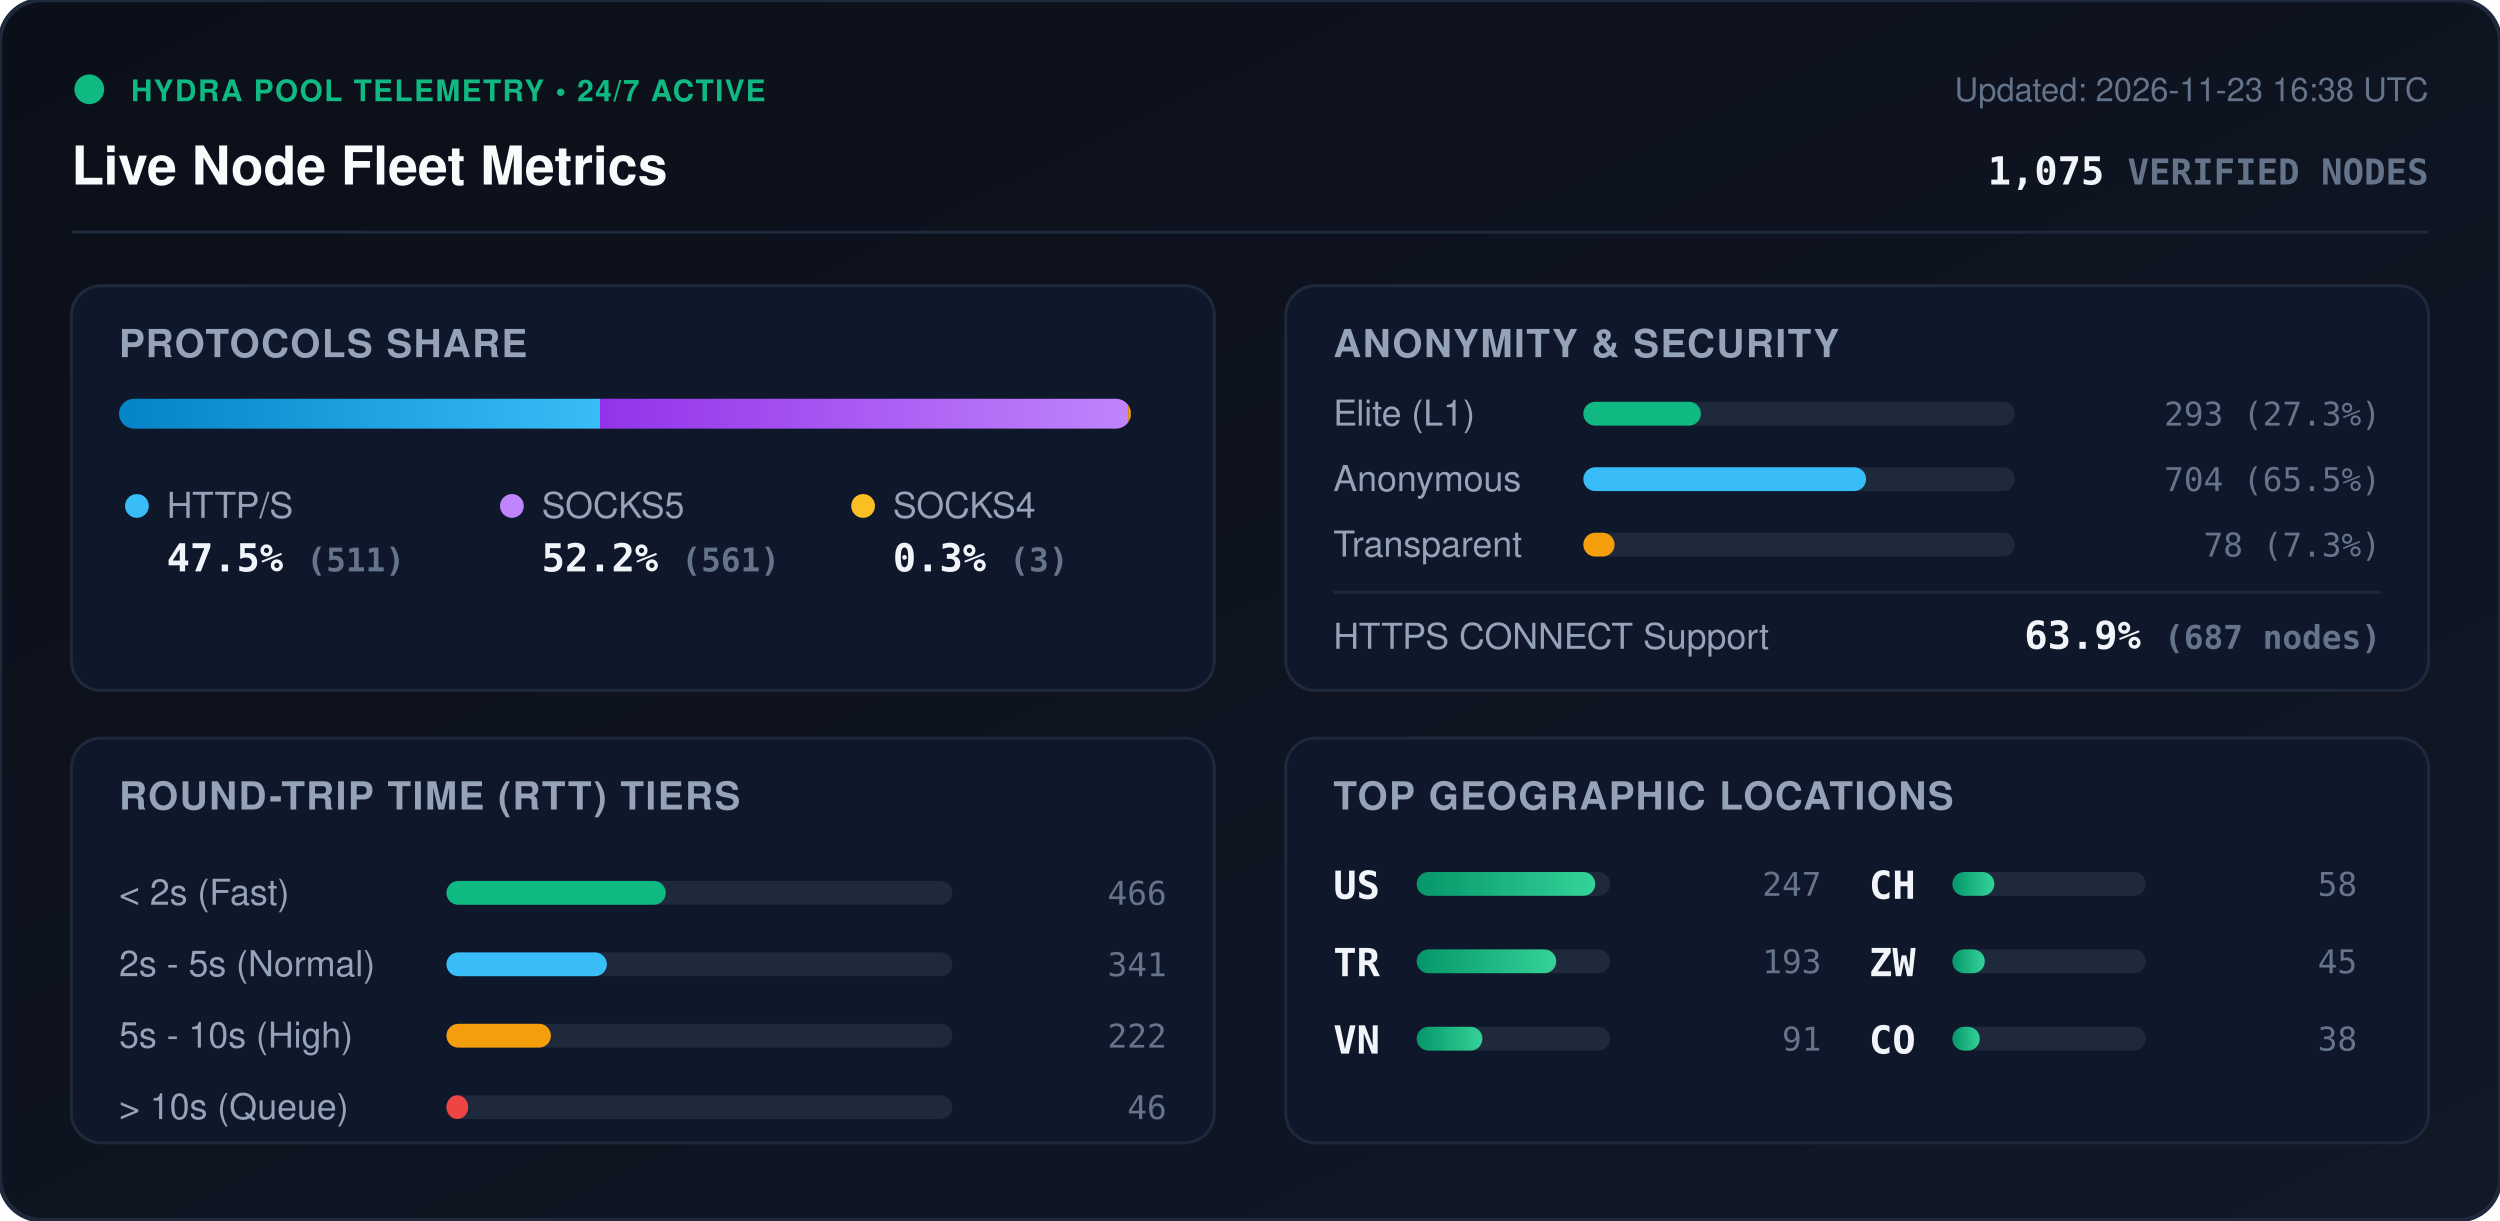
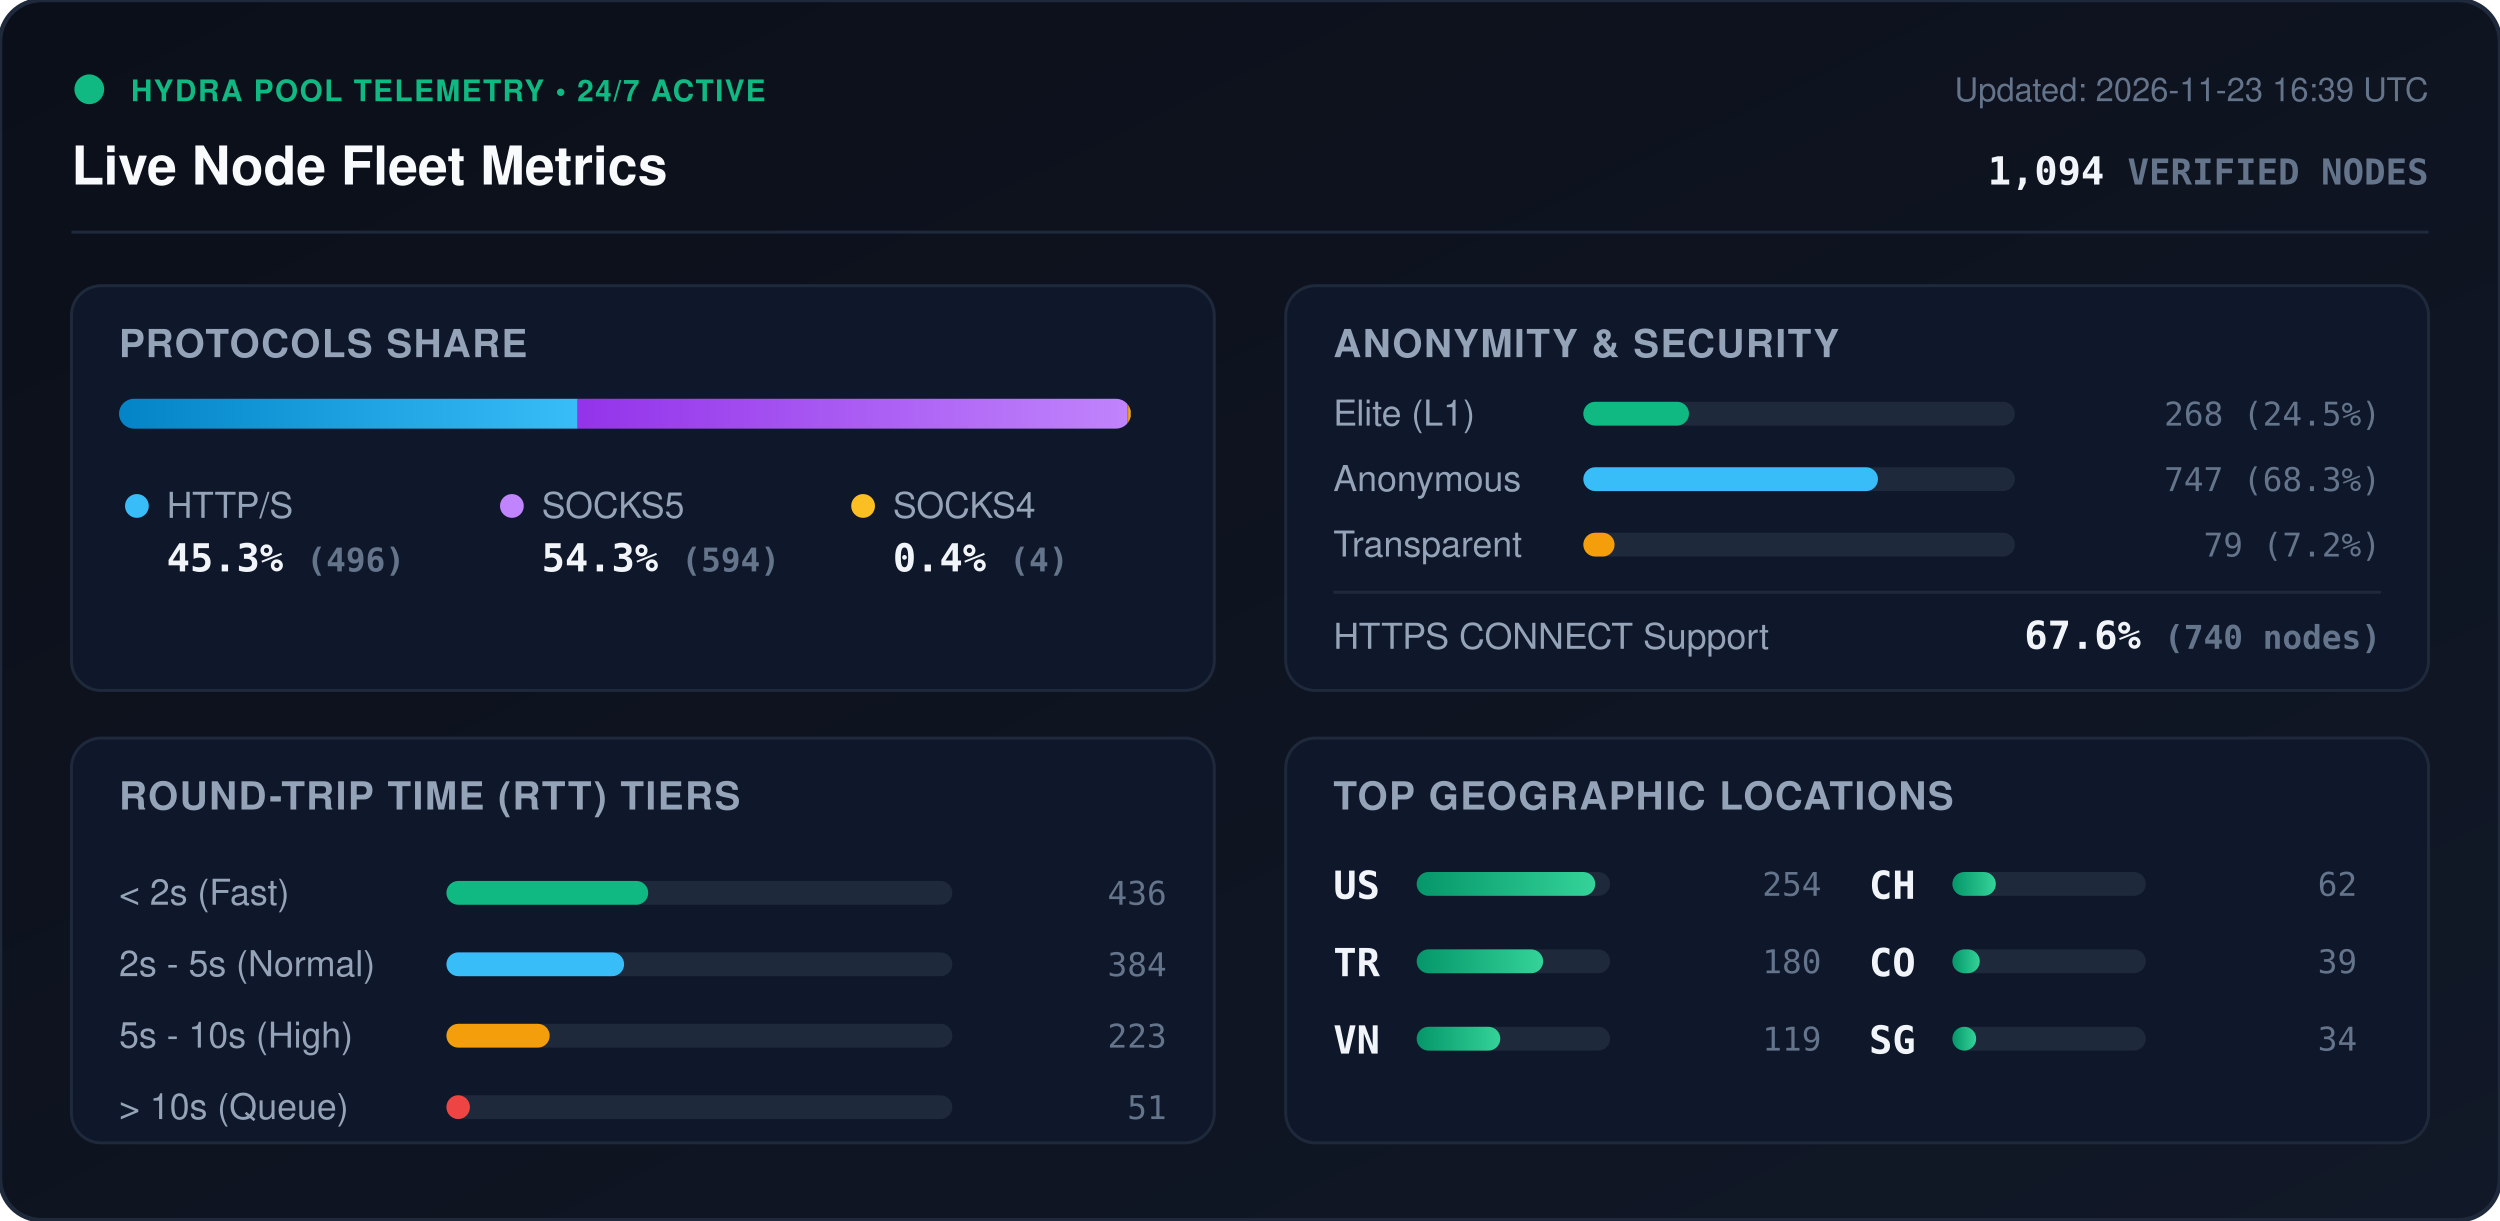
<svg xmlns="http://www.w3.org/2000/svg" viewBox="0 0 840 410" width="840" height="410" style="max-width: 100%; height: auto;">
  <defs>
    <linearGradient id="bg" x1="0%" y1="0%" x2="100%" y2="100%">
      <stop offset="0%" stop-color="#0b0f19" />
      <stop offset="100%" stop-color="#111827" />
    </linearGradient>
    <linearGradient id="bar-http" x1="0%" y1="0%" x2="100%" y2="0%">
      <stop offset="0%" stop-color="#0284c7" />
      <stop offset="100%" stop-color="#38bdf8" />
    </linearGradient>
    <linearGradient id="bar-socks5" x1="0%" y1="0%" x2="100%" y2="0%">
      <stop offset="0%" stop-color="#9333ea" />
      <stop offset="100%" stop-color="#c084fc" />
    </linearGradient>
    <linearGradient id="bar-socks4" x1="0%" y1="0%" x2="100%" y2="0%">
      <stop offset="0%" stop-color="#d97706" />
      <stop offset="100%" stop-color="#fbbf24" />
    </linearGradient>
    <linearGradient id="bar-green" x1="0%" y1="0%" x2="100%" y2="0%">
      <stop offset="0%" stop-color="#059669" />
      <stop offset="100%" stop-color="#34d399" />
    </linearGradient>
    <clipPath id="prog-track-clip">
      <rect width="340.0" height="10" rx="5" />
    </clipPath>
    <style>
      .title { font: 700 18px -apple-system, BlinkMacSystemFont, 'Segoe UI', Helvetica, Arial, sans-serif; fill: #f8fafc; }
      .sub { font: 500 11px -apple-system, BlinkMacSystemFont, 'Segoe UI', Helvetica, Arial, sans-serif; fill: #64748b; }
      .section-hdr { font: 600 13px -apple-system, BlinkMacSystemFont, 'Segoe UI', Helvetica, Arial, sans-serif; fill: #94a3b8; letter-spacing: 0.5px; }
      .metric-val { font: 700 13px -apple-system, BlinkMacSystemFont, 'Segoe UI', Helvetica, Arial, sans-serif; fill: #f1f5f9; }
      .metric-lbl { font: 500 12px -apple-system, BlinkMacSystemFont, 'Segoe UI', Helvetica, Arial, sans-serif; fill: #94a3b8; }
      .badge-txt { font: 700 10px -apple-system, BlinkMacSystemFont, 'Segoe UI', Helvetica, Arial, sans-serif; fill: #10b981; letter-spacing: 0.5px; }
      .mono { font-family: ui-monospace, SFMono-Regular, Menlo, Monaco, Consolas, monospace; }
      .pulse { animation: beacon 2s infinite ease-in-out; }
      @keyframes beacon { 0%, 100% { opacity: 1; } 50% { opacity: 0.35; } }
    </style>
  </defs>
  <rect width="840" height="410" rx="14" fill="url(#bg)" stroke="#1e293b" stroke-width="1.5" />
  <g transform="translate(24, 24)">
    <circle cx="6" cy="6" r="5" fill="#10b981" class="pulse" />
    <text x="20" y="10" class="badge-txt">HYDRA POOL TELEMETRY • 24/7 ACTIVE</text>
    <text x="0" y="38" class="title">Live Node Fleet Metrics</text>
-     <text x="792" y="10" text-anchor="end" class="sub">Updated: 2026-11-23 16:38 UTC</text>
-     <text x="792" y="38" text-anchor="end" class="metric-val mono" fill="#38bdf8">1,075 <tspan font-size="12" fill="#64748b">VERIFIED NODES</tspan>
+     <text x="792" y="10" text-anchor="end" class="sub">Updated: 2026-11-23 16:39 UTC</text>
+     <text x="792" y="38" text-anchor="end" class="metric-val mono" fill="#38bdf8">1,094 <tspan font-size="12" fill="#64748b">VERIFIED NODES</tspan>
    </text>
  </g>
  <line x1="24" y1="78" x2="816" y2="78" stroke="#1e293b" stroke-width="1" />
  <g transform="translate(24, 96)">
    <rect width="384" height="136" rx="10" fill="#0f172a" stroke="#1e293b" />
    <text x="16" y="24" class="section-hdr">PROTOCOLS SHARE</text>
    <g transform="translate(16, 38)">
      <rect width="340.0" height="10" rx="5" fill="#1e293b" />
      <g clip-path="url(#prog-track-clip)">
-         <rect x="0" width="161.6" height="10" fill="url(#bar-http)" />
-         <rect x="161.6" width="177.4" height="10" fill="url(#bar-socks5)" />
-         <rect x="339.0" width="0.9" height="10" fill="url(#bar-socks4)" />
+         <rect x="0" width="154.1" height="10" fill="url(#bar-http)" />
+         <rect x="154.1" width="184.6" height="10" fill="url(#bar-socks5)" />
+         <rect x="338.7" width="1.2" height="10" fill="url(#bar-socks4)" />
      </g>
    </g>
    <g transform="translate(16, 68)">
      <circle cx="6" cy="6" r="4" fill="#38bdf8" />
      <text x="16" y="10" class="metric-lbl">HTTP/S</text>
-       <text x="16" y="28" class="metric-val mono">47.5% <tspan font-size="11" fill="#64748b">(511)</tspan>
+       <text x="16" y="28" class="metric-val mono">45.3% <tspan font-size="11" fill="#64748b">(496)</tspan>
      </text>
      <circle cx="132" cy="6" r="4" fill="#c084fc" />
      <text x="142" y="10" class="metric-lbl">SOCKS5</text>
-       <text x="142" y="28" class="metric-val mono">52.2% <tspan font-size="11" fill="#64748b">(561)</tspan>
+       <text x="142" y="28" class="metric-val mono">54.3% <tspan font-size="11" fill="#64748b">(594)</tspan>
      </text>
      <circle cx="250" cy="6" r="4" fill="#fbbf24" />
      <text x="260" y="10" class="metric-lbl">SOCKS4</text>
-       <text x="260" y="28" class="metric-val mono">0.3% <tspan font-size="11" fill="#64748b">(3)</tspan>
+       <text x="260" y="28" class="metric-val mono">0.4% <tspan font-size="11" fill="#64748b">(4)</tspan>
      </text>
    </g>
  </g>
  <g transform="translate(432, 96)">
    <rect width="384" height="136" rx="10" fill="#0f172a" stroke="#1e293b" />
    <text x="16" y="24" class="section-hdr">ANONYMITY &amp; SECURITY</text>
    <text x="16" y="47" class="metric-lbl">Elite (L1)</text>
    <rect x="100" y="39" width="145.0" height="8" rx="4" fill="#1e293b" />
-     <rect x="100" y="39" width="39.5" height="8" rx="4" fill="#10b981" />
-     <text x="368" y="47" text-anchor="end" class="mono sub" fill="#e2e8f0">293 (27.3%)</text>
+     <rect x="100" y="39" width="35.5" height="8" rx="4" fill="#10b981" />
+     <text x="368" y="47" text-anchor="end" class="mono sub" fill="#e2e8f0">268 (24.5%)</text>
    <text x="16" y="69" class="metric-lbl">Anonymous</text>
    <rect x="100" y="61" width="145.0" height="8" rx="4" fill="#1e293b" />
-     <rect x="100" y="61" width="95.0" height="8" rx="4" fill="#38bdf8" />
-     <text x="368" y="69" text-anchor="end" class="mono sub" fill="#e2e8f0">704 (65.5%)</text>
+     <rect x="100" y="61" width="99.0" height="8" rx="4" fill="#38bdf8" />
+     <text x="368" y="69" text-anchor="end" class="mono sub" fill="#e2e8f0">747 (68.3%)</text>
    <text x="16" y="91" class="metric-lbl">Transparent</text>
    <rect x="100" y="83" width="145.0" height="8" rx="4" fill="#1e293b" />
    <rect x="100" y="83" width="10.5" height="8" rx="4" fill="#f59e0b" />
-     <text x="368" y="91" text-anchor="end" class="mono sub" fill="#e2e8f0">78 (7.3%)</text>
+     <text x="368" y="91" text-anchor="end" class="mono sub" fill="#e2e8f0">79 (7.2%)</text>
    <line x1="16" y1="103" x2="368" y2="103" stroke="#1e293b" stroke-width="1" />
    <text x="16" y="122" class="metric-lbl">HTTPS CONNECT Support</text>
-     <text x="368" y="122" text-anchor="end" class="metric-val mono" fill="#34d399">63.9% <tspan font-size="11" fill="#64748b">(687 nodes)</tspan>
+     <text x="368" y="122" text-anchor="end" class="metric-val mono" fill="#34d399">67.6% <tspan font-size="11" fill="#64748b">(740 nodes)</tspan>
    </text>
  </g>
  <g transform="translate(24, 248)">
    <rect width="384" height="136" rx="10" fill="#0f172a" stroke="#1e293b" />
    <text x="16" y="24" class="section-hdr">ROUND-TRIP TIME (RTT) TIERS</text>
    <g transform="translate(16, 42)">
      <text x="0" y="14" class="metric-lbl">&lt; 2s (Fast)</text>
      <rect x="110" y="6" width="170" height="8" rx="4" fill="#1e293b" />
-       <rect x="110" y="6" width="73.7" height="8" rx="4" fill="#10b981" />
-       <text x="352" y="14" text-anchor="end" class="mono sub">466</text>
+       <rect x="110" y="6" width="67.8" height="8" rx="4" fill="#10b981" />
+       <text x="352" y="14" text-anchor="end" class="mono sub">436</text>
      <text x="0" y="38" class="metric-lbl">2s - 5s (Normal)</text>
      <rect x="110" y="30" width="170" height="8" rx="4" fill="#1e293b" />
-       <rect x="110" y="30" width="53.9" height="8" rx="4" fill="#38bdf8" />
-       <text x="352" y="38" text-anchor="end" class="mono sub">341</text>
+       <rect x="110" y="30" width="59.7" height="8" rx="4" fill="#38bdf8" />
+       <text x="352" y="38" text-anchor="end" class="mono sub">384</text>
      <text x="0" y="62" class="metric-lbl">5s - 10s (High)</text>
      <rect x="110" y="54" width="170" height="8" rx="4" fill="#1e293b" />
-       <rect x="110" y="54" width="35.1" height="8" rx="4" fill="#f59e0b" />
-       <text x="352" y="62" text-anchor="end" class="mono sub">222</text>
+       <rect x="110" y="54" width="34.7" height="8" rx="4" fill="#f59e0b" />
+       <text x="352" y="62" text-anchor="end" class="mono sub">223</text>
      <text x="0" y="86" class="metric-lbl">&gt; 10s (Queue)</text>
      <rect x="110" y="78" width="170" height="8" rx="4" fill="#1e293b" />
-       <rect x="110" y="78" width="7.3" height="8" rx="4" fill="#ef4444" />
-       <text x="352" y="86" text-anchor="end" class="mono sub">46</text>
+       <rect x="110" y="78" width="7.9" height="8" rx="4" fill="#ef4444" />
+       <text x="352" y="86" text-anchor="end" class="mono sub">51</text>
    </g>
  </g>
  <g transform="translate(432, 248)">
    <rect width="384" height="136" rx="10" fill="#0f172a" stroke="#1e293b" />
    <text x="16" y="24" class="section-hdr">TOP GEOGRAPHIC LOCATIONS</text>
    <g transform="translate(16, 42)">
      <g transform="translate(0, 0)">
        <text x="0" y="12" class="mono metric-val" font-size="12">US</text>
        <rect x="28" y="3" width="65" height="8" rx="4" fill="#1e293b" />
        <rect x="28" y="3" width="60.0" height="8" rx="4" fill="url(#bar-green)" />
-         <text x="164" y="11" text-anchor="end" class="mono sub">247</text>
+         <text x="164" y="11" text-anchor="end" class="mono sub">254</text>
      </g>
      <g transform="translate(0, 26)">
        <text x="0" y="12" class="mono metric-val" font-size="12">TR</text>
        <rect x="28" y="3" width="65" height="8" rx="4" fill="#1e293b" />
-         <rect x="28" y="3" width="46.9" height="8" rx="4" fill="url(#bar-green)" />
-         <text x="164" y="11" text-anchor="end" class="mono sub">193</text>
+         <rect x="28" y="3" width="42.5" height="8" rx="4" fill="url(#bar-green)" />
+         <text x="164" y="11" text-anchor="end" class="mono sub">180</text>
      </g>
      <g transform="translate(0, 52)">
        <text x="0" y="12" class="mono metric-val" font-size="12">VN</text>
        <rect x="28" y="3" width="65" height="8" rx="4" fill="#1e293b" />
-         <rect x="28" y="3" width="22.1" height="8" rx="4" fill="url(#bar-green)" />
-         <text x="164" y="11" text-anchor="end" class="mono sub">91</text>
+         <rect x="28" y="3" width="28.1" height="8" rx="4" fill="url(#bar-green)" />
+         <text x="164" y="11" text-anchor="end" class="mono sub">119</text>
      </g>
      <g transform="translate(180, 0)">
        <text x="0" y="12" class="mono metric-val" font-size="12">CH</text>
        <rect x="28" y="3" width="65" height="8" rx="4" fill="#1e293b" />
-         <rect x="28" y="3" width="14.1" height="8" rx="4" fill="url(#bar-green)" />
-         <text x="164" y="11" text-anchor="end" class="mono sub">58</text>
+         <rect x="28" y="3" width="14.6" height="8" rx="4" fill="url(#bar-green)" />
+         <text x="164" y="11" text-anchor="end" class="mono sub">62</text>
      </g>
      <g transform="translate(180, 26)">
-         <text x="0" y="12" class="mono metric-val" font-size="12">ZW</text>
-         <rect x="28" y="3" width="65" height="8" rx="4" fill="#1e293b" />
-         <rect x="28" y="3" width="10.9" height="8" rx="4" fill="url(#bar-green)" />
-         <text x="164" y="11" text-anchor="end" class="mono sub">45</text>
-       </g>
-       <g transform="translate(180, 52)">
        <text x="0" y="12" class="mono metric-val" font-size="12">CO</text>
        <rect x="28" y="3" width="65" height="8" rx="4" fill="#1e293b" />
        <rect x="28" y="3" width="9.2" height="8" rx="4" fill="url(#bar-green)" />
-         <text x="164" y="11" text-anchor="end" class="mono sub">38</text>
+         <text x="164" y="11" text-anchor="end" class="mono sub">39</text>
+       </g>
+       <g transform="translate(180, 52)">
+         <text x="0" y="12" class="mono metric-val" font-size="12">SG</text>
+         <rect x="28" y="3" width="65" height="8" rx="4" fill="#1e293b" />
+         <rect x="28" y="3" width="8.0" height="8" rx="4" fill="url(#bar-green)" />
+         <text x="164" y="11" text-anchor="end" class="mono sub">34</text>
      </g>
    </g>
  </g>
</svg>
